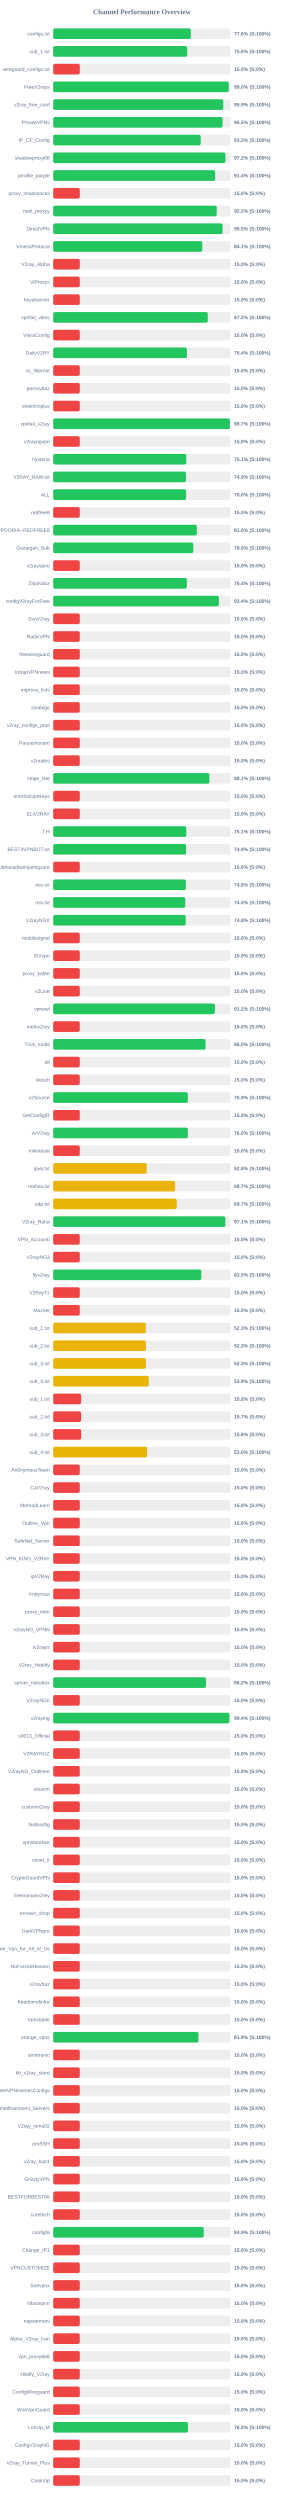
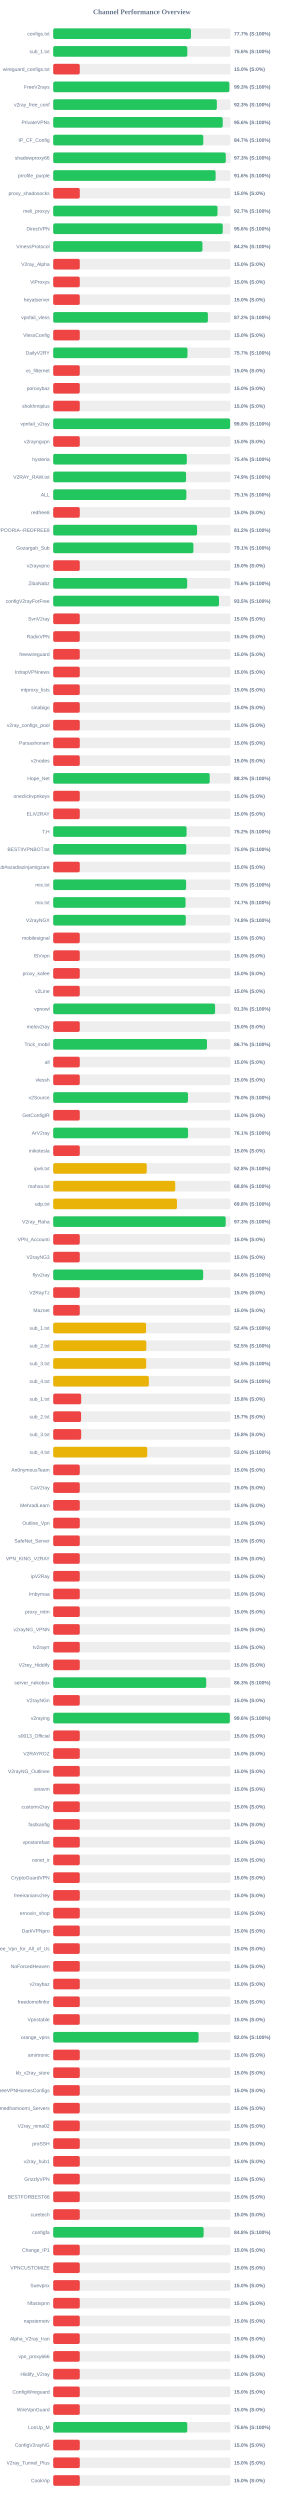
<svg xmlns="http://www.w3.org/2000/svg" width="800" height="7050" version="1.1">
  <style>
        .row { font: 14px Arial; fill: #64748b; }
        .score { font: bold 14px Arial; fill: #64748b; }
    </style>
  <text x="400" y="40" text-anchor="middle" font-size="20px" font-weight="bold" fill="#64748b">Channel Performance Overview</text>
  <rect x="150" y="80" width="500" height="30" fill="#eee" rx="5" />
-   <rect x="150" y="80" width="388.1" height="30" fill="#22c55e" rx="5" />
+   <rect x="150" y="80" width="388.55" height="30" fill="#22c55e" rx="5" />
  <text x="140" y="100" text-anchor="end" class="row">configs.txt</text>
-   <text x="660" y="100" text-anchor="start" class="score">77.6% (S:100%)</text>
+   <text x="660" y="100" text-anchor="start" class="score">77.7% (S:100%)</text>
  <rect x="150" y="130" width="500" height="30" fill="#eee" rx="5" />
-   <rect x="150" y="130" width="378.0" height="30" fill="#22c55e" rx="5" />
+   <rect x="150" y="130" width="378.2" height="30" fill="#22c55e" rx="5" />
  <text x="140" y="150" text-anchor="end" class="row">sub_1.txt</text>
  <text x="660" y="150" text-anchor="start" class="score">75.6% (S:100%)</text>
  <rect x="150" y="180" width="500" height="30" fill="#eee" rx="5" />
  <rect x="150" y="180" width="75.0" height="30" fill="#ef4444" rx="5" />
  <text x="140" y="200" text-anchor="end" class="row">wireguard_configs.txt</text>
  <text x="660" y="200" text-anchor="start" class="score">15.0% (S:0%)</text>
  <rect x="150" y="230" width="500" height="30" fill="#eee" rx="5" />
-   <rect x="150" y="230" width="495.1" height="30" fill="#22c55e" rx="5" />
+   <rect x="150" y="230" width="496.75" height="30" fill="#22c55e" rx="5" />
  <text x="140" y="250" text-anchor="end" class="row">FreeV2rays</text>
-   <text x="660" y="250" text-anchor="start" class="score">99.0% (S:100%)</text>
+   <text x="660" y="250" text-anchor="start" class="score">99.3% (S:100%)</text>
  <rect x="150" y="280" width="500" height="30" fill="#eee" rx="5" />
-   <rect x="150" y="280" width="479.7" height="30" fill="#22c55e" rx="5" />
+   <rect x="150" y="280" width="461.5" height="30" fill="#22c55e" rx="5" />
  <text x="140" y="300" text-anchor="end" class="row">v2ray_free_conf</text>
-   <text x="660" y="300" text-anchor="start" class="score">95.9% (S:100%)</text>
+   <text x="660" y="300" text-anchor="start" class="score">92.3% (S:100%)</text>
  <rect x="150" y="330" width="500" height="30" fill="#eee" rx="5" />
-   <rect x="150" y="330" width="477.65" height="30" fill="#22c55e" rx="5" />
+   <rect x="150" y="330" width="478.15" height="30" fill="#22c55e" rx="5" />
  <text x="140" y="350" text-anchor="end" class="row">PrivateVPNs</text>
-   <text x="660" y="350" text-anchor="start" class="score">95.5% (S:100%)</text>
+   <text x="660" y="350" text-anchor="start" class="score">95.6% (S:100%)</text>
  <rect x="150" y="380" width="500" height="30" fill="#eee" rx="5" />
-   <rect x="150" y="380" width="416.0" height="30" fill="#22c55e" rx="5" />
+   <rect x="150" y="380" width="423.25" height="30" fill="#22c55e" rx="5" />
  <text x="140" y="400" text-anchor="end" class="row">IP_CF_Config</text>
-   <text x="660" y="400" text-anchor="start" class="score">83.2% (S:100%)</text>
+   <text x="660" y="400" text-anchor="start" class="score">84.7% (S:100%)</text>
  <rect x="150" y="430" width="500" height="30" fill="#eee" rx="5" />
-   <rect x="150" y="430" width="485.75" height="30" fill="#22c55e" rx="5" />
+   <rect x="150" y="430" width="486.7" height="30" fill="#22c55e" rx="5" />
  <text x="140" y="450" text-anchor="end" class="row">shadowproxy66</text>
-   <text x="660" y="450" text-anchor="start" class="score">97.2% (S:100%)</text>
+   <text x="660" y="450" text-anchor="start" class="score">97.3% (S:100%)</text>
  <rect x="150" y="480" width="500" height="30" fill="#eee" rx="5" />
-   <rect x="150" y="480" width="456.8" height="30" fill="#22c55e" rx="5" />
+   <rect x="150" y="480" width="458.1" height="30" fill="#22c55e" rx="5" />
  <text x="140" y="500" text-anchor="end" class="row">prrofile_purple</text>
-   <text x="660" y="500" text-anchor="start" class="score">91.4% (S:100%)</text>
+   <text x="660" y="500" text-anchor="start" class="score">91.6% (S:100%)</text>
  <rect x="150" y="530" width="500" height="30" fill="#eee" rx="5" />
  <rect x="150" y="530" width="75.0" height="30" fill="#ef4444" rx="5" />
  <text x="140" y="550" text-anchor="end" class="row">proxy_shadosocks</text>
  <text x="660" y="550" text-anchor="start" class="score">15.0% (S:0%)</text>
  <rect x="150" y="580" width="500" height="30" fill="#eee" rx="5" />
-   <rect x="150" y="580" width="461.25" height="30" fill="#22c55e" rx="5" />
+   <rect x="150" y="580" width="463.35" height="30" fill="#22c55e" rx="5" />
  <text x="140" y="600" text-anchor="end" class="row">meli_proxyy</text>
-   <text x="660" y="600" text-anchor="start" class="score">92.2% (S:100%)</text>
+   <text x="660" y="600" text-anchor="start" class="score">92.7% (S:100%)</text>
  <rect x="150" y="630" width="500" height="30" fill="#eee" rx="5" />
-   <rect x="150" y="630" width="477.7" height="30" fill="#22c55e" rx="5" />
+   <rect x="150" y="630" width="478.2" height="30" fill="#22c55e" rx="5" />
  <text x="140" y="650" text-anchor="end" class="row">DirectVPN</text>
-   <text x="660" y="650" text-anchor="start" class="score">95.5% (S:100%)</text>
+   <text x="660" y="650" text-anchor="start" class="score">95.6% (S:100%)</text>
  <rect x="150" y="680" width="500" height="30" fill="#eee" rx="5" />
-   <rect x="150" y="680" width="420.35" height="30" fill="#22c55e" rx="5" />
+   <rect x="150" y="680" width="420.9" height="30" fill="#22c55e" rx="5" />
  <text x="140" y="700" text-anchor="end" class="row">VmessProtocol</text>
-   <text x="660" y="700" text-anchor="start" class="score">84.1% (S:100%)</text>
+   <text x="660" y="700" text-anchor="start" class="score">84.2% (S:100%)</text>
  <rect x="150" y="730" width="500" height="30" fill="#eee" rx="5" />
  <rect x="150" y="730" width="75.0" height="30" fill="#ef4444" rx="5" />
  <text x="140" y="750" text-anchor="end" class="row">V2ray_Alpha</text>
  <text x="660" y="750" text-anchor="start" class="score">15.0% (S:0%)</text>
  <rect x="150" y="780" width="500" height="30" fill="#eee" rx="5" />
  <rect x="150" y="780" width="75.0" height="30" fill="#ef4444" rx="5" />
  <text x="140" y="800" text-anchor="end" class="row">ViProxys</text>
  <text x="660" y="800" text-anchor="start" class="score">15.0% (S:0%)</text>
  <rect x="150" y="830" width="500" height="30" fill="#eee" rx="5" />
  <rect x="150" y="830" width="75.0" height="30" fill="#ef4444" rx="5" />
  <text x="140" y="850" text-anchor="end" class="row">heyatserver</text>
  <text x="660" y="850" text-anchor="start" class="score">15.0% (S:0%)</text>
  <rect x="150" y="880" width="500" height="30" fill="#eee" rx="5" />
-   <rect x="150" y="880" width="436.0" height="30" fill="#22c55e" rx="5" />
+   <rect x="150" y="880" width="436.25" height="30" fill="#22c55e" rx="5" />
  <text x="140" y="900" text-anchor="end" class="row">vpnfail_vless</text>
  <text x="660" y="900" text-anchor="start" class="score">87.2% (S:100%)</text>
  <rect x="150" y="930" width="500" height="30" fill="#eee" rx="5" />
  <rect x="150" y="930" width="75.0" height="30" fill="#ef4444" rx="5" />
  <text x="140" y="950" text-anchor="end" class="row">VlessConfig</text>
  <text x="660" y="950" text-anchor="start" class="score">15.0% (S:0%)</text>
  <rect x="150" y="980" width="500" height="30" fill="#eee" rx="5" />
-   <rect x="150" y="980" width="377.15" height="30" fill="#22c55e" rx="5" />
+   <rect x="150" y="980" width="378.65" height="30" fill="#22c55e" rx="5" />
  <text x="140" y="1000" text-anchor="end" class="row">DailyV2RY</text>
-   <text x="660" y="1000" text-anchor="start" class="score">75.4% (S:100%)</text>
+   <text x="660" y="1000" text-anchor="start" class="score">75.7% (S:100%)</text>
  <rect x="150" y="1030" width="500" height="30" fill="#eee" rx="5" />
  <rect x="150" y="1030" width="75.0" height="30" fill="#ef4444" rx="5" />
  <text x="140" y="1050" text-anchor="end" class="row">xs_filternet</text>
  <text x="660" y="1050" text-anchor="start" class="score">15.0% (S:0%)</text>
  <rect x="150" y="1080" width="500" height="30" fill="#eee" rx="5" />
  <rect x="150" y="1080" width="75.0" height="30" fill="#ef4444" rx="5" />
  <text x="140" y="1100" text-anchor="end" class="row">poroxybaz</text>
  <text x="660" y="1100" text-anchor="start" class="score">15.0% (S:0%)</text>
  <rect x="150" y="1130" width="500" height="30" fill="#eee" rx="5" />
  <rect x="150" y="1130" width="75.0" height="30" fill="#ef4444" rx="5" />
  <text x="140" y="1150" text-anchor="end" class="row">shokhmiplus</text>
  <text x="660" y="1150" text-anchor="start" class="score">15.0% (S:0%)</text>
  <rect x="150" y="1180" width="500" height="30" fill="#eee" rx="5" />
-   <rect x="150" y="1180" width="498.45" height="30" fill="#22c55e" rx="5" />
+   <rect x="150" y="1180" width="498.95" height="30" fill="#22c55e" rx="5" />
  <text x="140" y="1200" text-anchor="end" class="row">vpnfail_v2ray</text>
-   <text x="660" y="1200" text-anchor="start" class="score">99.7% (S:100%)</text>
+   <text x="660" y="1200" text-anchor="start" class="score">99.8% (S:100%)</text>
  <rect x="150" y="1230" width="500" height="30" fill="#eee" rx="5" />
  <rect x="150" y="1230" width="75.0" height="30" fill="#ef4444" rx="5" />
  <text x="140" y="1250" text-anchor="end" class="row">v2rayngvpn</text>
  <text x="660" y="1250" text-anchor="start" class="score">15.0% (S:0%)</text>
  <rect x="150" y="1280" width="500" height="30" fill="#eee" rx="5" />
-   <rect x="150" y="1280" width="375.35" height="30" fill="#22c55e" rx="5" />
+   <rect x="150" y="1280" width="376.8" height="30" fill="#22c55e" rx="5" />
  <text x="140" y="1300" text-anchor="end" class="row">hysteria</text>
-   <text x="660" y="1300" text-anchor="start" class="score">75.1% (S:100%)</text>
+   <text x="660" y="1300" text-anchor="start" class="score">75.4% (S:100%)</text>
  <rect x="150" y="1330" width="500" height="30" fill="#eee" rx="5" />
-   <rect x="150" y="1330" width="374.4" height="30" fill="#22c55e" rx="5" />
+   <rect x="150" y="1330" width="374.65" height="30" fill="#22c55e" rx="5" />
  <text x="140" y="1350" text-anchor="end" class="row">V2RAY_RAW.txt</text>
  <text x="660" y="1350" text-anchor="start" class="score">74.9% (S:100%)</text>
  <rect x="150" y="1380" width="500" height="30" fill="#eee" rx="5" />
-   <rect x="150" y="1380" width="374.95" height="30" fill="#22c55e" rx="5" />
+   <rect x="150" y="1380" width="375.55" height="30" fill="#22c55e" rx="5" />
  <text x="140" y="1400" text-anchor="end" class="row">ALL</text>
-   <text x="660" y="1400" text-anchor="start" class="score">75.0% (S:100%)</text>
+   <text x="660" y="1400" text-anchor="start" class="score">75.1% (S:100%)</text>
  <rect x="150" y="1430" width="500" height="30" fill="#eee" rx="5" />
  <rect x="150" y="1430" width="75.0" height="30" fill="#ef4444" rx="5" />
  <text x="140" y="1450" text-anchor="end" class="row">redfree8</text>
  <text x="660" y="1450" text-anchor="start" class="score">15.0% (S:0%)</text>
  <rect x="150" y="1480" width="500" height="30" fill="#eee" rx="5" />
-   <rect x="150" y="1480" width="405.1" height="30" fill="#22c55e" rx="5" />
+   <rect x="150" y="1480" width="405.8" height="30" fill="#22c55e" rx="5" />
  <text x="140" y="1500" text-anchor="end" class="row">POORIA--REDFREE8.txt#POORIA--REDFREE8</text>
-   <text x="660" y="1500" text-anchor="start" class="score">81.0% (S:100%)</text>
+   <text x="660" y="1500" text-anchor="start" class="score">81.2% (S:100%)</text>
  <rect x="150" y="1530" width="500" height="30" fill="#eee" rx="5" />
-   <rect x="150" y="1530" width="395.05" height="30" fill="#22c55e" rx="5" />
+   <rect x="150" y="1530" width="395.4" height="30" fill="#22c55e" rx="5" />
  <text x="140" y="1550" text-anchor="end" class="row">Gozargah_Sub</text>
-   <text x="660" y="1550" text-anchor="start" class="score">79.0% (S:100%)</text>
+   <text x="660" y="1550" text-anchor="start" class="score">79.1% (S:100%)</text>
  <rect x="150" y="1580" width="500" height="30" fill="#eee" rx="5" />
  <rect x="150" y="1580" width="75.0" height="30" fill="#ef4444" rx="5" />
  <text x="140" y="1600" text-anchor="end" class="row">v2rayvpno</text>
  <text x="660" y="1600" text-anchor="start" class="score">15.0% (S:0%)</text>
  <rect x="150" y="1630" width="500" height="30" fill="#eee" rx="5" />
-   <rect x="150" y="1630" width="376.9" height="30" fill="#22c55e" rx="5" />
+   <rect x="150" y="1630" width="377.85" height="30" fill="#22c55e" rx="5" />
  <text x="140" y="1650" text-anchor="end" class="row">ZibaNabz</text>
-   <text x="660" y="1650" text-anchor="start" class="score">75.4% (S:100%)</text>
+   <text x="660" y="1650" text-anchor="start" class="score">75.6% (S:100%)</text>
  <rect x="150" y="1680" width="500" height="30" fill="#eee" rx="5" />
-   <rect x="150" y="1680" width="467.15" height="30" fill="#22c55e" rx="5" />
+   <rect x="150" y="1680" width="467.6" height="30" fill="#22c55e" rx="5" />
  <text x="140" y="1700" text-anchor="end" class="row">configV2rayForFree</text>
-   <text x="660" y="1700" text-anchor="start" class="score">93.4% (S:100%)</text>
+   <text x="660" y="1700" text-anchor="start" class="score">93.5% (S:100%)</text>
  <rect x="150" y="1730" width="500" height="30" fill="#eee" rx="5" />
  <rect x="150" y="1730" width="75.0" height="30" fill="#ef4444" rx="5" />
  <text x="140" y="1750" text-anchor="end" class="row">SvnV2ray</text>
  <text x="660" y="1750" text-anchor="start" class="score">15.0% (S:0%)</text>
  <rect x="150" y="1780" width="500" height="30" fill="#eee" rx="5" />
  <rect x="150" y="1780" width="75.0" height="30" fill="#ef4444" rx="5" />
  <text x="140" y="1800" text-anchor="end" class="row">RadixVPN</text>
  <text x="660" y="1800" text-anchor="start" class="score">15.0% (S:0%)</text>
  <rect x="150" y="1830" width="500" height="30" fill="#eee" rx="5" />
  <rect x="150" y="1830" width="75.0" height="30" fill="#ef4444" rx="5" />
  <text x="140" y="1850" text-anchor="end" class="row">freewireguard</text>
  <text x="660" y="1850" text-anchor="start" class="score">15.0% (S:0%)</text>
  <rect x="150" y="1880" width="500" height="30" fill="#eee" rx="5" />
  <rect x="150" y="1880" width="75.0" height="30" fill="#ef4444" rx="5" />
  <text x="140" y="1900" text-anchor="end" class="row">IrdrapVPNnews</text>
  <text x="660" y="1900" text-anchor="start" class="score">15.0% (S:0%)</text>
  <rect x="150" y="1930" width="500" height="30" fill="#eee" rx="5" />
  <rect x="150" y="1930" width="75.0" height="30" fill="#ef4444" rx="5" />
  <text x="140" y="1950" text-anchor="end" class="row">mtproxy_lists</text>
  <text x="660" y="1950" text-anchor="start" class="score">15.0% (S:0%)</text>
  <rect x="150" y="1980" width="500" height="30" fill="#eee" rx="5" />
  <rect x="150" y="1980" width="75.0" height="30" fill="#ef4444" rx="5" />
  <text x="140" y="2000" text-anchor="end" class="row">sinabigo</text>
  <text x="660" y="2000" text-anchor="start" class="score">15.0% (S:0%)</text>
  <rect x="150" y="2030" width="500" height="30" fill="#eee" rx="5" />
  <rect x="150" y="2030" width="75.0" height="30" fill="#ef4444" rx="5" />
  <text x="140" y="2050" text-anchor="end" class="row">v2ray_configs_pool</text>
  <text x="660" y="2050" text-anchor="start" class="score">15.0% (S:0%)</text>
  <rect x="150" y="2080" width="500" height="30" fill="#eee" rx="5" />
  <rect x="150" y="2080" width="75.0" height="30" fill="#ef4444" rx="5" />
  <text x="140" y="2100" text-anchor="end" class="row">Parsashonam</text>
  <text x="660" y="2100" text-anchor="start" class="score">15.0% (S:0%)</text>
  <rect x="150" y="2130" width="500" height="30" fill="#eee" rx="5" />
  <rect x="150" y="2130" width="75.0" height="30" fill="#ef4444" rx="5" />
  <text x="140" y="2150" text-anchor="end" class="row">v2nodes</text>
  <text x="660" y="2150" text-anchor="start" class="score">15.0% (S:0%)</text>
  <rect x="150" y="2180" width="500" height="30" fill="#eee" rx="5" />
-   <rect x="150" y="2180" width="440.5" height="30" fill="#22c55e" rx="5" />
+   <rect x="150" y="2180" width="441.4" height="30" fill="#22c55e" rx="5" />
  <text x="140" y="2200" text-anchor="end" class="row">Hope_Net</text>
-   <text x="660" y="2200" text-anchor="start" class="score">88.1% (S:100%)</text>
+   <text x="660" y="2200" text-anchor="start" class="score">88.3% (S:100%)</text>
  <rect x="150" y="2230" width="500" height="30" fill="#eee" rx="5" />
  <rect x="150" y="2230" width="75.0" height="30" fill="#ef4444" rx="5" />
  <text x="140" y="2250" text-anchor="end" class="row">oneclickvpnkeys</text>
  <text x="660" y="2250" text-anchor="start" class="score">15.0% (S:0%)</text>
  <rect x="150" y="2280" width="500" height="30" fill="#eee" rx="5" />
  <rect x="150" y="2280" width="75.0" height="30" fill="#ef4444" rx="5" />
  <text x="140" y="2300" text-anchor="end" class="row">ELiV2RAY</text>
  <text x="660" y="2300" text-anchor="start" class="score">15.0% (S:0%)</text>
  <rect x="150" y="2330" width="500" height="30" fill="#eee" rx="5" />
-   <rect x="150" y="2330" width="375.4" height="30" fill="#22c55e" rx="5" />
+   <rect x="150" y="2330" width="376.15" height="30" fill="#22c55e" rx="5" />
  <text x="140" y="2350" text-anchor="end" class="row">T,H</text>
-   <text x="660" y="2350" text-anchor="start" class="score">75.1% (S:100%)</text>
+   <text x="660" y="2350" text-anchor="start" class="score">75.2% (S:100%)</text>
  <rect x="150" y="2380" width="500" height="30" fill="#eee" rx="5" />
-   <rect x="150" y="2380" width="374.6" height="30" fill="#22c55e" rx="5" />
+   <rect x="150" y="2380" width="375.25" height="30" fill="#22c55e" rx="5" />
  <text x="140" y="2400" text-anchor="end" class="row">BESTIIVPNBOT.txt</text>
-   <text x="660" y="2400" text-anchor="start" class="score">74.9% (S:100%)</text>
+   <text x="660" y="2400" text-anchor="start" class="score">75.0% (S:100%)</text>
  <rect x="150" y="2430" width="500" height="30" fill="#eee" rx="5" />
  <rect x="150" y="2430" width="75.0" height="30" fill="#ef4444" rx="5" />
  <text x="140" y="2450" text-anchor="end" class="row">Sub#azadiazinjamigzare</text>
  <text x="660" y="2450" text-anchor="start" class="score">15.0% (S:0%)</text>
  <rect x="150" y="2480" width="500" height="30" fill="#eee" rx="5" />
-   <rect x="150" y="2480" width="374.1" height="30" fill="#22c55e" rx="5" />
+   <rect x="150" y="2480" width="374.8" height="30" fill="#22c55e" rx="5" />
  <text x="140" y="2500" text-anchor="end" class="row">mix.txt</text>
-   <text x="660" y="2500" text-anchor="start" class="score">74.8% (S:100%)</text>
+   <text x="660" y="2500" text-anchor="start" class="score">75.0% (S:100%)</text>
  <rect x="150" y="2530" width="500" height="30" fill="#eee" rx="5" />
-   <rect x="150" y="2530" width="372.45" height="30" fill="#22c55e" rx="5" />
+   <rect x="150" y="2530" width="373.25" height="30" fill="#22c55e" rx="5" />
  <text x="140" y="2550" text-anchor="end" class="row">mix.txt</text>
-   <text x="660" y="2550" text-anchor="start" class="score">74.5% (S:100%)</text>
+   <text x="660" y="2550" text-anchor="start" class="score">74.7% (S:100%)</text>
  <rect x="150" y="2580" width="500" height="30" fill="#eee" rx="5" />
  <rect x="150" y="2580" width="373.85" height="30" fill="#22c55e" rx="5" />
  <text x="140" y="2600" text-anchor="end" class="row">V2rayNGX</text>
  <text x="660" y="2600" text-anchor="start" class="score">74.8% (S:100%)</text>
  <rect x="150" y="2630" width="500" height="30" fill="#eee" rx="5" />
  <rect x="150" y="2630" width="75.0" height="30" fill="#ef4444" rx="5" />
  <text x="140" y="2650" text-anchor="end" class="row">mobilesignal</text>
  <text x="660" y="2650" text-anchor="start" class="score">15.0% (S:0%)</text>
  <rect x="150" y="2680" width="500" height="30" fill="#eee" rx="5" />
  <rect x="150" y="2680" width="75.0" height="30" fill="#ef4444" rx="5" />
  <text x="140" y="2700" text-anchor="end" class="row">ISVvpn</text>
  <text x="660" y="2700" text-anchor="start" class="score">15.0% (S:0%)</text>
  <rect x="150" y="2730" width="500" height="30" fill="#eee" rx="5" />
  <rect x="150" y="2730" width="75.0" height="30" fill="#ef4444" rx="5" />
  <text x="140" y="2750" text-anchor="end" class="row">proxy_kafee</text>
  <text x="660" y="2750" text-anchor="start" class="score">15.0% (S:0%)</text>
  <rect x="150" y="2780" width="500" height="30" fill="#eee" rx="5" />
  <rect x="150" y="2780" width="75.0" height="30" fill="#ef4444" rx="5" />
  <text x="140" y="2800" text-anchor="end" class="row">v2Line</text>
  <text x="660" y="2800" text-anchor="start" class="score">15.0% (S:0%)</text>
  <rect x="150" y="2830" width="500" height="30" fill="#eee" rx="5" />
-   <rect x="150" y="2830" width="456.0" height="30" fill="#22c55e" rx="5" />
+   <rect x="150" y="2830" width="456.55" height="30" fill="#22c55e" rx="5" />
  <text x="140" y="2850" text-anchor="end" class="row">vpnowl</text>
-   <text x="660" y="2850" text-anchor="start" class="score">91.2% (S:100%)</text>
+   <text x="660" y="2850" text-anchor="start" class="score">91.3% (S:100%)</text>
  <rect x="150" y="2880" width="500" height="30" fill="#eee" rx="5" />
  <rect x="150" y="2880" width="75.0" height="30" fill="#ef4444" rx="5" />
  <text x="140" y="2900" text-anchor="end" class="row">melov2ray</text>
  <text x="660" y="2900" text-anchor="start" class="score">15.0% (S:0%)</text>
  <rect x="150" y="2930" width="500" height="30" fill="#eee" rx="5" />
-   <rect x="150" y="2930" width="429.75" height="30" fill="#22c55e" rx="5" />
+   <rect x="150" y="2930" width="433.65" height="30" fill="#22c55e" rx="5" />
  <text x="140" y="2950" text-anchor="end" class="row">Trick_mobil</text>
-   <text x="660" y="2950" text-anchor="start" class="score">86.0% (S:100%)</text>
+   <text x="660" y="2950" text-anchor="start" class="score">86.7% (S:100%)</text>
  <rect x="150" y="2980" width="500" height="30" fill="#eee" rx="5" />
  <rect x="150" y="2980" width="75.0" height="30" fill="#ef4444" rx="5" />
  <text x="140" y="3000" text-anchor="end" class="row">all</text>
  <text x="660" y="3000" text-anchor="start" class="score">15.0% (S:0%)</text>
  <rect x="150" y="3030" width="500" height="30" fill="#eee" rx="5" />
  <rect x="150" y="3030" width="75.0" height="30" fill="#ef4444" rx="5" />
  <text x="140" y="3050" text-anchor="end" class="row">vlessh</text>
  <text x="660" y="3050" text-anchor="start" class="score">15.0% (S:0%)</text>
  <rect x="150" y="3080" width="500" height="30" fill="#eee" rx="5" />
-   <rect x="150" y="3080" width="379.65" height="30" fill="#22c55e" rx="5" />
+   <rect x="150" y="3080" width="380.05" height="30" fill="#22c55e" rx="5" />
  <text x="140" y="3100" text-anchor="end" class="row">v2Source</text>
-   <text x="660" y="3100" text-anchor="start" class="score">75.9% (S:100%)</text>
+   <text x="660" y="3100" text-anchor="start" class="score">76.0% (S:100%)</text>
  <rect x="150" y="3130" width="500" height="30" fill="#eee" rx="5" />
  <rect x="150" y="3130" width="75.0" height="30" fill="#ef4444" rx="5" />
  <text x="140" y="3150" text-anchor="end" class="row">GetConfigIR</text>
  <text x="660" y="3150" text-anchor="start" class="score">15.0% (S:0%)</text>
  <rect x="150" y="3180" width="500" height="30" fill="#eee" rx="5" />
-   <rect x="150" y="3180" width="379.8" height="30" fill="#22c55e" rx="5" />
+   <rect x="150" y="3180" width="380.3" height="30" fill="#22c55e" rx="5" />
  <text x="140" y="3200" text-anchor="end" class="row">ArV2ray</text>
-   <text x="660" y="3200" text-anchor="start" class="score">76.0% (S:100%)</text>
+   <text x="660" y="3200" text-anchor="start" class="score">76.1% (S:100%)</text>
  <rect x="150" y="3230" width="500" height="30" fill="#eee" rx="5" />
  <rect x="150" y="3230" width="75.0" height="30" fill="#ef4444" rx="5" />
  <text x="140" y="3250" text-anchor="end" class="row">inikotesla</text>
  <text x="660" y="3250" text-anchor="start" class="score">15.0% (S:0%)</text>
  <rect x="150" y="3280" width="500" height="30" fill="#eee" rx="5" />
  <rect x="150" y="3280" width="263.85" height="30" fill="#eab308" rx="5" />
  <text x="140" y="3300" text-anchor="end" class="row">ipv6.txt</text>
  <text x="660" y="3300" text-anchor="start" class="score">52.8% (S:100%)</text>
  <rect x="150" y="3330" width="500" height="30" fill="#eee" rx="5" />
-   <rect x="150" y="3330" width="343.6" height="30" fill="#eab308" rx="5" />
+   <rect x="150" y="3330" width="344.1" height="30" fill="#eab308" rx="5" />
  <text x="140" y="3350" text-anchor="end" class="row">mahsa.txt</text>
-   <text x="660" y="3350" text-anchor="start" class="score">68.7% (S:100%)</text>
+   <text x="660" y="3350" text-anchor="start" class="score">68.8% (S:100%)</text>
  <rect x="150" y="3380" width="500" height="30" fill="#eee" rx="5" />
-   <rect x="150" y="3380" width="348.45" height="30" fill="#eab308" rx="5" />
+   <rect x="150" y="3380" width="349.05" height="30" fill="#eab308" rx="5" />
  <text x="140" y="3400" text-anchor="end" class="row">udp.txt</text>
-   <text x="660" y="3400" text-anchor="start" class="score">69.7% (S:100%)</text>
+   <text x="660" y="3400" text-anchor="start" class="score">69.8% (S:100%)</text>
  <rect x="150" y="3430" width="500" height="30" fill="#eee" rx="5" />
-   <rect x="150" y="3430" width="485.4" height="30" fill="#22c55e" rx="5" />
+   <rect x="150" y="3430" width="486.45" height="30" fill="#22c55e" rx="5" />
  <text x="140" y="3450" text-anchor="end" class="row">V2ray_Raha</text>
-   <text x="660" y="3450" text-anchor="start" class="score">97.1% (S:100%)</text>
+   <text x="660" y="3450" text-anchor="start" class="score">97.3% (S:100%)</text>
  <rect x="150" y="3480" width="500" height="30" fill="#eee" rx="5" />
  <rect x="150" y="3480" width="75.0" height="30" fill="#ef4444" rx="5" />
  <text x="140" y="3500" text-anchor="end" class="row">VPN_Accounti</text>
  <text x="660" y="3500" text-anchor="start" class="score">15.0% (S:0%)</text>
  <rect x="150" y="3530" width="500" height="30" fill="#eee" rx="5" />
  <rect x="150" y="3530" width="75.0" height="30" fill="#ef4444" rx="5" />
  <text x="140" y="3550" text-anchor="end" class="row">V2rayNG3</text>
  <text x="660" y="3550" text-anchor="start" class="score">15.0% (S:0%)</text>
  <rect x="150" y="3580" width="500" height="30" fill="#eee" rx="5" />
-   <rect x="150" y="3580" width="417.65" height="30" fill="#22c55e" rx="5" />
+   <rect x="150" y="3580" width="422.9" height="30" fill="#22c55e" rx="5" />
  <text x="140" y="3600" text-anchor="end" class="row">flyv2ray</text>
-   <text x="660" y="3600" text-anchor="start" class="score">83.5% (S:100%)</text>
+   <text x="660" y="3600" text-anchor="start" class="score">84.6% (S:100%)</text>
  <rect x="150" y="3630" width="500" height="30" fill="#eee" rx="5" />
  <rect x="150" y="3630" width="75.0" height="30" fill="#ef4444" rx="5" />
  <text x="140" y="3650" text-anchor="end" class="row">V2RayTz</text>
  <text x="660" y="3650" text-anchor="start" class="score">15.0% (S:0%)</text>
  <rect x="150" y="3680" width="500" height="30" fill="#eee" rx="5" />
  <rect x="150" y="3680" width="75.0" height="30" fill="#ef4444" rx="5" />
  <text x="140" y="3700" text-anchor="end" class="row">Maznet</text>
  <text x="660" y="3700" text-anchor="start" class="score">15.0% (S:0%)</text>
  <rect x="150" y="3730" width="500" height="30" fill="#eee" rx="5" />
-   <rect x="150" y="3730" width="261.35" height="30" fill="#eab308" rx="5" />
+   <rect x="150" y="3730" width="262.0" height="30" fill="#eab308" rx="5" />
  <text x="140" y="3750" text-anchor="end" class="row">sub_1.txt</text>
-   <text x="660" y="3750" text-anchor="start" class="score">52.3% (S:100%)</text>
+   <text x="660" y="3750" text-anchor="start" class="score">52.4% (S:100%)</text>
  <rect x="150" y="3780" width="500" height="30" fill="#eee" rx="5" />
-   <rect x="150" y="3780" width="261.6" height="30" fill="#eab308" rx="5" />
+   <rect x="150" y="3780" width="262.6" height="30" fill="#eab308" rx="5" />
  <text x="140" y="3800" text-anchor="end" class="row">sub_2.txt</text>
-   <text x="660" y="3800" text-anchor="start" class="score">52.3% (S:100%)</text>
+   <text x="660" y="3800" text-anchor="start" class="score">52.5% (S:100%)</text>
  <rect x="150" y="3830" width="500" height="30" fill="#eee" rx="5" />
-   <rect x="150" y="3830" width="261.4" height="30" fill="#eab308" rx="5" />
+   <rect x="150" y="3830" width="262.3" height="30" fill="#eab308" rx="5" />
  <text x="140" y="3850" text-anchor="end" class="row">sub_3.txt</text>
-   <text x="660" y="3850" text-anchor="start" class="score">52.3% (S:100%)</text>
+   <text x="660" y="3850" text-anchor="start" class="score">52.5% (S:100%)</text>
  <rect x="150" y="3880" width="500" height="30" fill="#eee" rx="5" />
-   <rect x="150" y="3880" width="269.55" height="30" fill="#eab308" rx="5" />
+   <rect x="150" y="3880" width="269.8" height="30" fill="#eab308" rx="5" />
  <text x="140" y="3900" text-anchor="end" class="row">sub_4.txt</text>
-   <text x="660" y="3900" text-anchor="start" class="score">53.9% (S:100%)</text>
+   <text x="660" y="3900" text-anchor="start" class="score">54.0% (S:100%)</text>
  <rect x="150" y="3930" width="500" height="30" fill="#eee" rx="5" />
  <rect x="150" y="3930" width="78.9" height="30" fill="#ef4444" rx="5" />
  <text x="140" y="3950" text-anchor="end" class="row">sub_1.txt</text>
  <text x="660" y="3950" text-anchor="start" class="score">15.8% (S:0%)</text>
  <rect x="150" y="3980" width="500" height="30" fill="#eee" rx="5" />
  <rect x="150" y="3980" width="78.65" height="30" fill="#ef4444" rx="5" />
  <text x="140" y="4000" text-anchor="end" class="row">sub_2.txt</text>
  <text x="660" y="4000" text-anchor="start" class="score">15.7% (S:0%)</text>
  <rect x="150" y="4030" width="500" height="30" fill="#eee" rx="5" />
  <rect x="150" y="4030" width="78.9" height="30" fill="#ef4444" rx="5" />
  <text x="140" y="4050" text-anchor="end" class="row">sub_3.txt</text>
  <text x="660" y="4050" text-anchor="start" class="score">15.8% (S:0%)</text>
  <rect x="150" y="4080" width="500" height="30" fill="#eee" rx="5" />
-   <rect x="150" y="4080" width="264.8" height="30" fill="#eab308" rx="5" />
+   <rect x="150" y="4080" width="265.2" height="30" fill="#eab308" rx="5" />
  <text x="140" y="4100" text-anchor="end" class="row">sub_4.txt</text>
  <text x="660" y="4100" text-anchor="start" class="score">53.0% (S:100%)</text>
  <rect x="150" y="4130" width="500" height="30" fill="#eee" rx="5" />
  <rect x="150" y="4130" width="75.0" height="30" fill="#ef4444" rx="5" />
  <text x="140" y="4150" text-anchor="end" class="row">An0nymousTeam</text>
  <text x="660" y="4150" text-anchor="start" class="score">15.0% (S:0%)</text>
  <rect x="150" y="4180" width="500" height="30" fill="#eee" rx="5" />
  <rect x="150" y="4180" width="75.0" height="30" fill="#ef4444" rx="5" />
  <text x="140" y="4200" text-anchor="end" class="row">CaV2ray</text>
  <text x="660" y="4200" text-anchor="start" class="score">15.0% (S:0%)</text>
  <rect x="150" y="4230" width="500" height="30" fill="#eee" rx="5" />
  <rect x="150" y="4230" width="75.0" height="30" fill="#ef4444" rx="5" />
  <text x="140" y="4250" text-anchor="end" class="row">MehradLearn</text>
  <text x="660" y="4250" text-anchor="start" class="score">15.0% (S:0%)</text>
  <rect x="150" y="4280" width="500" height="30" fill="#eee" rx="5" />
  <rect x="150" y="4280" width="75.0" height="30" fill="#ef4444" rx="5" />
  <text x="140" y="4300" text-anchor="end" class="row">Outline_Vpn</text>
  <text x="660" y="4300" text-anchor="start" class="score">15.0% (S:0%)</text>
  <rect x="150" y="4330" width="500" height="30" fill="#eee" rx="5" />
  <rect x="150" y="4330" width="75.0" height="30" fill="#ef4444" rx="5" />
  <text x="140" y="4350" text-anchor="end" class="row">SafeNet_Server</text>
  <text x="660" y="4350" text-anchor="start" class="score">15.0% (S:0%)</text>
  <rect x="150" y="4380" width="500" height="30" fill="#eee" rx="5" />
  <rect x="150" y="4380" width="75.0" height="30" fill="#ef4444" rx="5" />
  <text x="140" y="4400" text-anchor="end" class="row">VPN_KING_V2RAY</text>
  <text x="660" y="4400" text-anchor="start" class="score">15.0% (S:0%)</text>
  <rect x="150" y="4430" width="500" height="30" fill="#eee" rx="5" />
  <rect x="150" y="4430" width="75.0" height="30" fill="#ef4444" rx="5" />
  <text x="140" y="4450" text-anchor="end" class="row">ipV2Ray</text>
  <text x="660" y="4450" text-anchor="start" class="score">15.0% (S:0%)</text>
  <rect x="150" y="4480" width="500" height="30" fill="#eee" rx="5" />
  <rect x="150" y="4480" width="75.0" height="30" fill="#ef4444" rx="5" />
  <text x="140" y="4500" text-anchor="end" class="row">lrnbymaa</text>
  <text x="660" y="4500" text-anchor="start" class="score">15.0% (S:0%)</text>
  <rect x="150" y="4530" width="500" height="30" fill="#eee" rx="5" />
  <rect x="150" y="4530" width="75.0" height="30" fill="#ef4444" rx="5" />
  <text x="140" y="4550" text-anchor="end" class="row">proxy_mtm</text>
  <text x="660" y="4550" text-anchor="start" class="score">15.0% (S:0%)</text>
  <rect x="150" y="4580" width="500" height="30" fill="#eee" rx="5" />
  <rect x="150" y="4580" width="75.0" height="30" fill="#ef4444" rx="5" />
  <text x="140" y="4600" text-anchor="end" class="row">v2rayNG_VPNN</text>
  <text x="660" y="4600" text-anchor="start" class="score">15.0% (S:0%)</text>
  <rect x="150" y="4630" width="500" height="30" fill="#eee" rx="5" />
  <rect x="150" y="4630" width="75.0" height="30" fill="#ef4444" rx="5" />
  <text x="140" y="4650" text-anchor="end" class="row">tv2rayrr</text>
  <text x="660" y="4650" text-anchor="start" class="score">15.0% (S:0%)</text>
  <rect x="150" y="4680" width="500" height="30" fill="#eee" rx="5" />
  <rect x="150" y="4680" width="75.0" height="30" fill="#ef4444" rx="5" />
  <text x="140" y="4700" text-anchor="end" class="row">V2rey_Hiddify</text>
  <text x="660" y="4700" text-anchor="start" class="score">15.0% (S:0%)</text>
  <rect x="150" y="4730" width="500" height="30" fill="#eee" rx="5" />
-   <rect x="150" y="4730" width="430.95" height="30" fill="#22c55e" rx="5" />
+   <rect x="150" y="4730" width="431.55" height="30" fill="#22c55e" rx="5" />
  <text x="140" y="4750" text-anchor="end" class="row">server_nekobox</text>
-   <text x="660" y="4750" text-anchor="start" class="score">86.2% (S:100%)</text>
+   <text x="660" y="4750" text-anchor="start" class="score">86.3% (S:100%)</text>
  <rect x="150" y="4780" width="500" height="30" fill="#eee" rx="5" />
  <rect x="150" y="4780" width="75.0" height="30" fill="#ef4444" rx="5" />
  <text x="140" y="4800" text-anchor="end" class="row">V2rayNGn</text>
  <text x="660" y="4800" text-anchor="start" class="score">15.0% (S:0%)</text>
  <rect x="150" y="4830" width="500" height="30" fill="#eee" rx="5" />
-   <rect x="150" y="4830" width="496.95" height="30" fill="#22c55e" rx="5" />
+   <rect x="150" y="4830" width="498.15" height="30" fill="#22c55e" rx="5" />
  <text x="140" y="4850" text-anchor="end" class="row">v2raying</text>
-   <text x="660" y="4850" text-anchor="start" class="score">99.4% (S:100%)</text>
+   <text x="660" y="4850" text-anchor="start" class="score">99.6% (S:100%)</text>
  <rect x="150" y="4880" width="500" height="30" fill="#eee" rx="5" />
  <rect x="150" y="4880" width="75.0" height="30" fill="#ef4444" rx="5" />
  <text x="140" y="4900" text-anchor="end" class="row">s0013_Official</text>
  <text x="660" y="4900" text-anchor="start" class="score">15.0% (S:0%)</text>
  <rect x="150" y="4930" width="500" height="30" fill="#eee" rx="5" />
  <rect x="150" y="4930" width="75.0" height="30" fill="#ef4444" rx="5" />
  <text x="140" y="4950" text-anchor="end" class="row">V2RAYROZ</text>
  <text x="660" y="4950" text-anchor="start" class="score">15.0% (S:0%)</text>
  <rect x="150" y="4980" width="500" height="30" fill="#eee" rx="5" />
  <rect x="150" y="4980" width="75.0" height="30" fill="#ef4444" rx="5" />
  <text x="140" y="5000" text-anchor="end" class="row">V2rayNG_Outlinee</text>
  <text x="660" y="5000" text-anchor="start" class="score">15.0% (S:0%)</text>
  <rect x="150" y="5030" width="500" height="30" fill="#eee" rx="5" />
  <rect x="150" y="5030" width="75.0" height="30" fill="#ef4444" rx="5" />
  <text x="140" y="5050" text-anchor="end" class="row">sinavm</text>
  <text x="660" y="5050" text-anchor="start" class="score">15.0% (S:0%)</text>
  <rect x="150" y="5080" width="500" height="30" fill="#eee" rx="5" />
  <rect x="150" y="5080" width="75.0" height="30" fill="#ef4444" rx="5" />
  <text x="140" y="5100" text-anchor="end" class="row">customv2ray</text>
  <text x="660" y="5100" text-anchor="start" class="score">15.0% (S:0%)</text>
  <rect x="150" y="5130" width="500" height="30" fill="#eee" rx="5" />
  <rect x="150" y="5130" width="75.0" height="30" fill="#ef4444" rx="5" />
  <text x="140" y="5150" text-anchor="end" class="row">fastkanfig</text>
  <text x="660" y="5150" text-anchor="start" class="score">15.0% (S:0%)</text>
  <rect x="150" y="5180" width="500" height="30" fill="#eee" rx="5" />
  <rect x="150" y="5180" width="75.0" height="30" fill="#ef4444" rx="5" />
  <text x="140" y="5200" text-anchor="end" class="row">vpnstorefast</text>
  <text x="660" y="5200" text-anchor="start" class="score">15.0% (S:0%)</text>
  <rect x="150" y="5230" width="500" height="30" fill="#eee" rx="5" />
  <rect x="150" y="5230" width="75.0" height="30" fill="#ef4444" rx="5" />
  <text x="140" y="5250" text-anchor="end" class="row">oxnet_ir</text>
  <text x="660" y="5250" text-anchor="start" class="score">15.0% (S:0%)</text>
  <rect x="150" y="5280" width="500" height="30" fill="#eee" rx="5" />
  <rect x="150" y="5280" width="75.0" height="30" fill="#ef4444" rx="5" />
  <text x="140" y="5300" text-anchor="end" class="row">CryptoGuardVPN</text>
  <text x="660" y="5300" text-anchor="start" class="score">15.0% (S:0%)</text>
  <rect x="150" y="5330" width="500" height="30" fill="#eee" rx="5" />
  <rect x="150" y="5330" width="75.0" height="30" fill="#ef4444" rx="5" />
  <text x="140" y="5350" text-anchor="end" class="row">freeiranianv2rey</text>
  <text x="660" y="5350" text-anchor="start" class="score">15.0% (S:0%)</text>
  <rect x="150" y="5380" width="500" height="30" fill="#eee" rx="5" />
  <rect x="150" y="5380" width="75.0" height="30" fill="#ef4444" rx="5" />
  <text x="140" y="5400" text-anchor="end" class="row">ernoxin_shop</text>
  <text x="660" y="5400" text-anchor="start" class="score">15.0% (S:0%)</text>
  <rect x="150" y="5430" width="500" height="30" fill="#eee" rx="5" />
  <rect x="150" y="5430" width="75.0" height="30" fill="#ef4444" rx="5" />
  <text x="140" y="5450" text-anchor="end" class="row">DarkVPNpro</text>
  <text x="660" y="5450" text-anchor="start" class="score">15.0% (S:0%)</text>
  <rect x="150" y="5480" width="500" height="30" fill="#eee" rx="5" />
  <rect x="150" y="5480" width="75.0" height="30" fill="#ef4444" rx="5" />
  <text x="140" y="5500" text-anchor="end" class="row">Free_Vpn_for_All_of_Us</text>
  <text x="660" y="5500" text-anchor="start" class="score">15.0% (S:0%)</text>
  <rect x="150" y="5530" width="500" height="30" fill="#eee" rx="5" />
  <rect x="150" y="5530" width="75.0" height="30" fill="#ef4444" rx="5" />
  <text x="140" y="5550" text-anchor="end" class="row">NoForcedHeaven</text>
  <text x="660" y="5550" text-anchor="start" class="score">15.0% (S:0%)</text>
  <rect x="150" y="5580" width="500" height="30" fill="#eee" rx="5" />
  <rect x="150" y="5580" width="75.0" height="30" fill="#ef4444" rx="5" />
  <text x="140" y="5600" text-anchor="end" class="row">v2raybaz</text>
  <text x="660" y="5600" text-anchor="start" class="score">15.0% (S:0%)</text>
  <rect x="150" y="5630" width="500" height="30" fill="#eee" rx="5" />
  <rect x="150" y="5630" width="75.0" height="30" fill="#ef4444" rx="5" />
  <text x="140" y="5650" text-anchor="end" class="row">freedomofinfor</text>
  <text x="660" y="5650" text-anchor="start" class="score">15.0% (S:0%)</text>
  <rect x="150" y="5680" width="500" height="30" fill="#eee" rx="5" />
  <rect x="150" y="5680" width="75.0" height="30" fill="#ef4444" rx="5" />
  <text x="140" y="5700" text-anchor="end" class="row">Vpnstable</text>
  <text x="660" y="5700" text-anchor="start" class="score">15.0% (S:0%)</text>
  <rect x="150" y="5730" width="500" height="30" fill="#eee" rx="5" />
-   <rect x="150" y="5730" width="409.55" height="30" fill="#22c55e" rx="5" />
+   <rect x="150" y="5730" width="409.95" height="30" fill="#22c55e" rx="5" />
  <text x="140" y="5750" text-anchor="end" class="row">orange_vpns</text>
-   <text x="660" y="5750" text-anchor="start" class="score">81.9% (S:100%)</text>
+   <text x="660" y="5750" text-anchor="start" class="score">82.0% (S:100%)</text>
  <rect x="150" y="5780" width="500" height="30" fill="#eee" rx="5" />
  <rect x="150" y="5780" width="75.0" height="30" fill="#ef4444" rx="5" />
  <text x="140" y="5800" text-anchor="end" class="row">amirtronic</text>
  <text x="660" y="5800" text-anchor="start" class="score">15.0% (S:0%)</text>
  <rect x="150" y="5830" width="500" height="30" fill="#eee" rx="5" />
  <rect x="150" y="5830" width="75.0" height="30" fill="#ef4444" rx="5" />
  <text x="140" y="5850" text-anchor="end" class="row">kb_v2ray_store</text>
  <text x="660" y="5850" text-anchor="start" class="score">15.0% (S:0%)</text>
  <rect x="150" y="5880" width="500" height="30" fill="#eee" rx="5" />
  <rect x="150" y="5880" width="75.0" height="30" fill="#ef4444" rx="5" />
  <text x="140" y="5900" text-anchor="end" class="row">FreeVPNHomesConfigs</text>
  <text x="660" y="5900" text-anchor="start" class="score">15.0% (S:0%)</text>
  <rect x="150" y="5930" width="500" height="30" fill="#eee" rx="5" />
  <rect x="150" y="5930" width="75.0" height="30" fill="#ef4444" rx="5" />
  <text x="140" y="5950" text-anchor="end" class="row">Ahmedhamoomi_Servers</text>
  <text x="660" y="5950" text-anchor="start" class="score">15.0% (S:0%)</text>
  <rect x="150" y="5980" width="500" height="30" fill="#eee" rx="5" />
  <rect x="150" y="5980" width="75.0" height="30" fill="#ef4444" rx="5" />
  <text x="140" y="6000" text-anchor="end" class="row">V2ray_nima02</text>
  <text x="660" y="6000" text-anchor="start" class="score">15.0% (S:0%)</text>
  <rect x="150" y="6030" width="500" height="30" fill="#eee" rx="5" />
  <rect x="150" y="6030" width="75.0" height="30" fill="#ef4444" rx="5" />
  <text x="140" y="6050" text-anchor="end" class="row">proSSH</text>
  <text x="660" y="6050" text-anchor="start" class="score">15.0% (S:0%)</text>
  <rect x="150" y="6080" width="500" height="30" fill="#eee" rx="5" />
  <rect x="150" y="6080" width="75.0" height="30" fill="#ef4444" rx="5" />
  <text x="140" y="6100" text-anchor="end" class="row">v2ray_hub1</text>
  <text x="660" y="6100" text-anchor="start" class="score">15.0% (S:0%)</text>
  <rect x="150" y="6130" width="500" height="30" fill="#eee" rx="5" />
  <rect x="150" y="6130" width="75.0" height="30" fill="#ef4444" rx="5" />
  <text x="140" y="6150" text-anchor="end" class="row">GrizzlyVPN</text>
  <text x="660" y="6150" text-anchor="start" class="score">15.0% (S:0%)</text>
  <rect x="150" y="6180" width="500" height="30" fill="#eee" rx="5" />
  <rect x="150" y="6180" width="75.0" height="30" fill="#ef4444" rx="5" />
  <text x="140" y="6200" text-anchor="end" class="row">BESTFORBEST66</text>
  <text x="660" y="6200" text-anchor="start" class="score">15.0% (S:0%)</text>
  <rect x="150" y="6230" width="500" height="30" fill="#eee" rx="5" />
  <rect x="150" y="6230" width="75.0" height="30" fill="#ef4444" rx="5" />
  <text x="140" y="6250" text-anchor="end" class="row">curetech</text>
  <text x="660" y="6250" text-anchor="start" class="score">15.0% (S:0%)</text>
  <rect x="150" y="6280" width="500" height="30" fill="#eee" rx="5" />
-   <rect x="150" y="6280" width="424.55" height="30" fill="#22c55e" rx="5" />
+   <rect x="150" y="6280" width="424.2" height="30" fill="#22c55e" rx="5" />
  <text x="140" y="6300" text-anchor="end" class="row">configfa</text>
-   <text x="660" y="6300" text-anchor="start" class="score">84.9% (S:100%)</text>
+   <text x="660" y="6300" text-anchor="start" class="score">84.8% (S:100%)</text>
  <rect x="150" y="6330" width="500" height="30" fill="#eee" rx="5" />
  <rect x="150" y="6330" width="75.0" height="30" fill="#ef4444" rx="5" />
  <text x="140" y="6350" text-anchor="end" class="row">Change_IP1</text>
  <text x="660" y="6350" text-anchor="start" class="score">15.0% (S:0%)</text>
  <rect x="150" y="6380" width="500" height="30" fill="#eee" rx="5" />
  <rect x="150" y="6380" width="75.0" height="30" fill="#ef4444" rx="5" />
  <text x="140" y="6400" text-anchor="end" class="row">VPNCUSTOMIZE</text>
  <text x="660" y="6400" text-anchor="start" class="score">15.0% (S:0%)</text>
  <rect x="150" y="6430" width="500" height="30" fill="#eee" rx="5" />
  <rect x="150" y="6430" width="75.0" height="30" fill="#ef4444" rx="5" />
  <text x="140" y="6450" text-anchor="end" class="row">Suevpnx</text>
  <text x="660" y="6450" text-anchor="start" class="score">15.0% (S:0%)</text>
  <rect x="150" y="6480" width="500" height="30" fill="#eee" rx="5" />
  <rect x="150" y="6480" width="75.0" height="30" fill="#ef4444" rx="5" />
  <text x="140" y="6500" text-anchor="end" class="row">Nfastvpnn</text>
  <text x="660" y="6500" text-anchor="start" class="score">15.0% (S:0%)</text>
  <rect x="150" y="6530" width="500" height="30" fill="#eee" rx="5" />
  <rect x="150" y="6530" width="75.0" height="30" fill="#ef4444" rx="5" />
  <text x="140" y="6550" text-anchor="end" class="row">napsternetv</text>
  <text x="660" y="6550" text-anchor="start" class="score">15.0% (S:0%)</text>
  <rect x="150" y="6580" width="500" height="30" fill="#eee" rx="5" />
  <rect x="150" y="6580" width="75.0" height="30" fill="#ef4444" rx="5" />
  <text x="140" y="6600" text-anchor="end" class="row">Alpha_V2ray_Iran</text>
  <text x="660" y="6600" text-anchor="start" class="score">15.0% (S:0%)</text>
  <rect x="150" y="6630" width="500" height="30" fill="#eee" rx="5" />
  <rect x="150" y="6630" width="75.0" height="30" fill="#ef4444" rx="5" />
  <text x="140" y="6650" text-anchor="end" class="row">vpn_proxy666</text>
  <text x="660" y="6650" text-anchor="start" class="score">15.0% (S:0%)</text>
  <rect x="150" y="6680" width="500" height="30" fill="#eee" rx="5" />
  <rect x="150" y="6680" width="75.0" height="30" fill="#ef4444" rx="5" />
  <text x="140" y="6700" text-anchor="end" class="row">Hiidify_V2ray</text>
  <text x="660" y="6700" text-anchor="start" class="score">15.0% (S:0%)</text>
  <rect x="150" y="6730" width="500" height="30" fill="#eee" rx="5" />
  <rect x="150" y="6730" width="75.0" height="30" fill="#ef4444" rx="5" />
  <text x="140" y="6750" text-anchor="end" class="row">ConfigWireguard</text>
  <text x="660" y="6750" text-anchor="start" class="score">15.0% (S:0%)</text>
  <rect x="150" y="6780" width="500" height="30" fill="#eee" rx="5" />
  <rect x="150" y="6780" width="75.0" height="30" fill="#ef4444" rx="5" />
  <text x="140" y="6800" text-anchor="end" class="row">WireVpnGuard</text>
  <text x="660" y="6800" text-anchor="start" class="score">15.0% (S:0%)</text>
  <rect x="150" y="6830" width="500" height="30" fill="#eee" rx="5" />
-   <rect x="150" y="6830" width="380.0" height="30" fill="#22c55e" rx="5" />
+   <rect x="150" y="6830" width="378.05" height="30" fill="#22c55e" rx="5" />
  <text x="140" y="6850" text-anchor="end" class="row">LonUp_M</text>
-   <text x="660" y="6850" text-anchor="start" class="score">76.0% (S:100%)</text>
+   <text x="660" y="6850" text-anchor="start" class="score">75.6% (S:100%)</text>
  <rect x="150" y="6880" width="500" height="30" fill="#eee" rx="5" />
  <rect x="150" y="6880" width="75.0" height="30" fill="#ef4444" rx="5" />
  <text x="140" y="6900" text-anchor="end" class="row">ConfigV2rayNG</text>
  <text x="660" y="6900" text-anchor="start" class="score">15.0% (S:0%)</text>
  <rect x="150" y="6930" width="500" height="30" fill="#eee" rx="5" />
  <rect x="150" y="6930" width="75.0" height="30" fill="#ef4444" rx="5" />
  <text x="140" y="6950" text-anchor="end" class="row">V2ray_Tunnel_Plus</text>
  <text x="660" y="6950" text-anchor="start" class="score">15.0% (S:0%)</text>
  <rect x="150" y="6980" width="500" height="30" fill="#eee" rx="5" />
  <rect x="150" y="6980" width="75.0" height="30" fill="#ef4444" rx="5" />
  <text x="140" y="7000" text-anchor="end" class="row">CookVip</text>
  <text x="660" y="7000" text-anchor="start" class="score">15.0% (S:0%)</text>
</svg>
